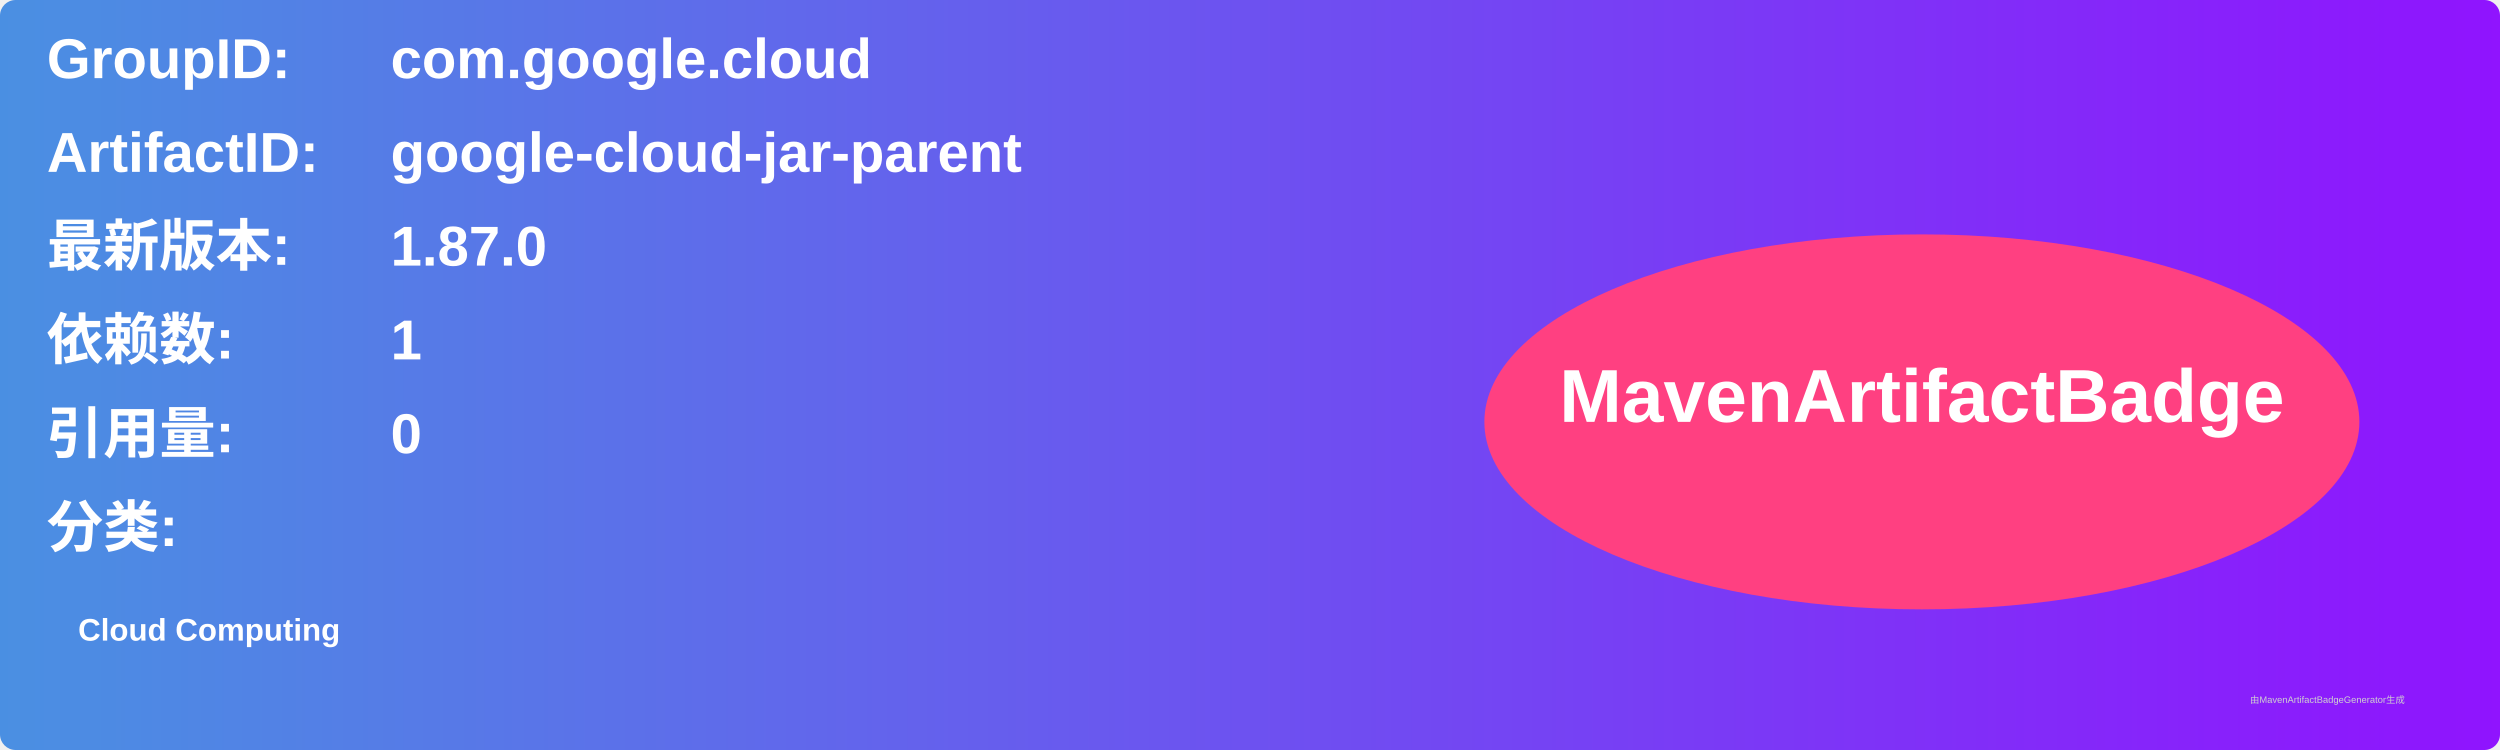
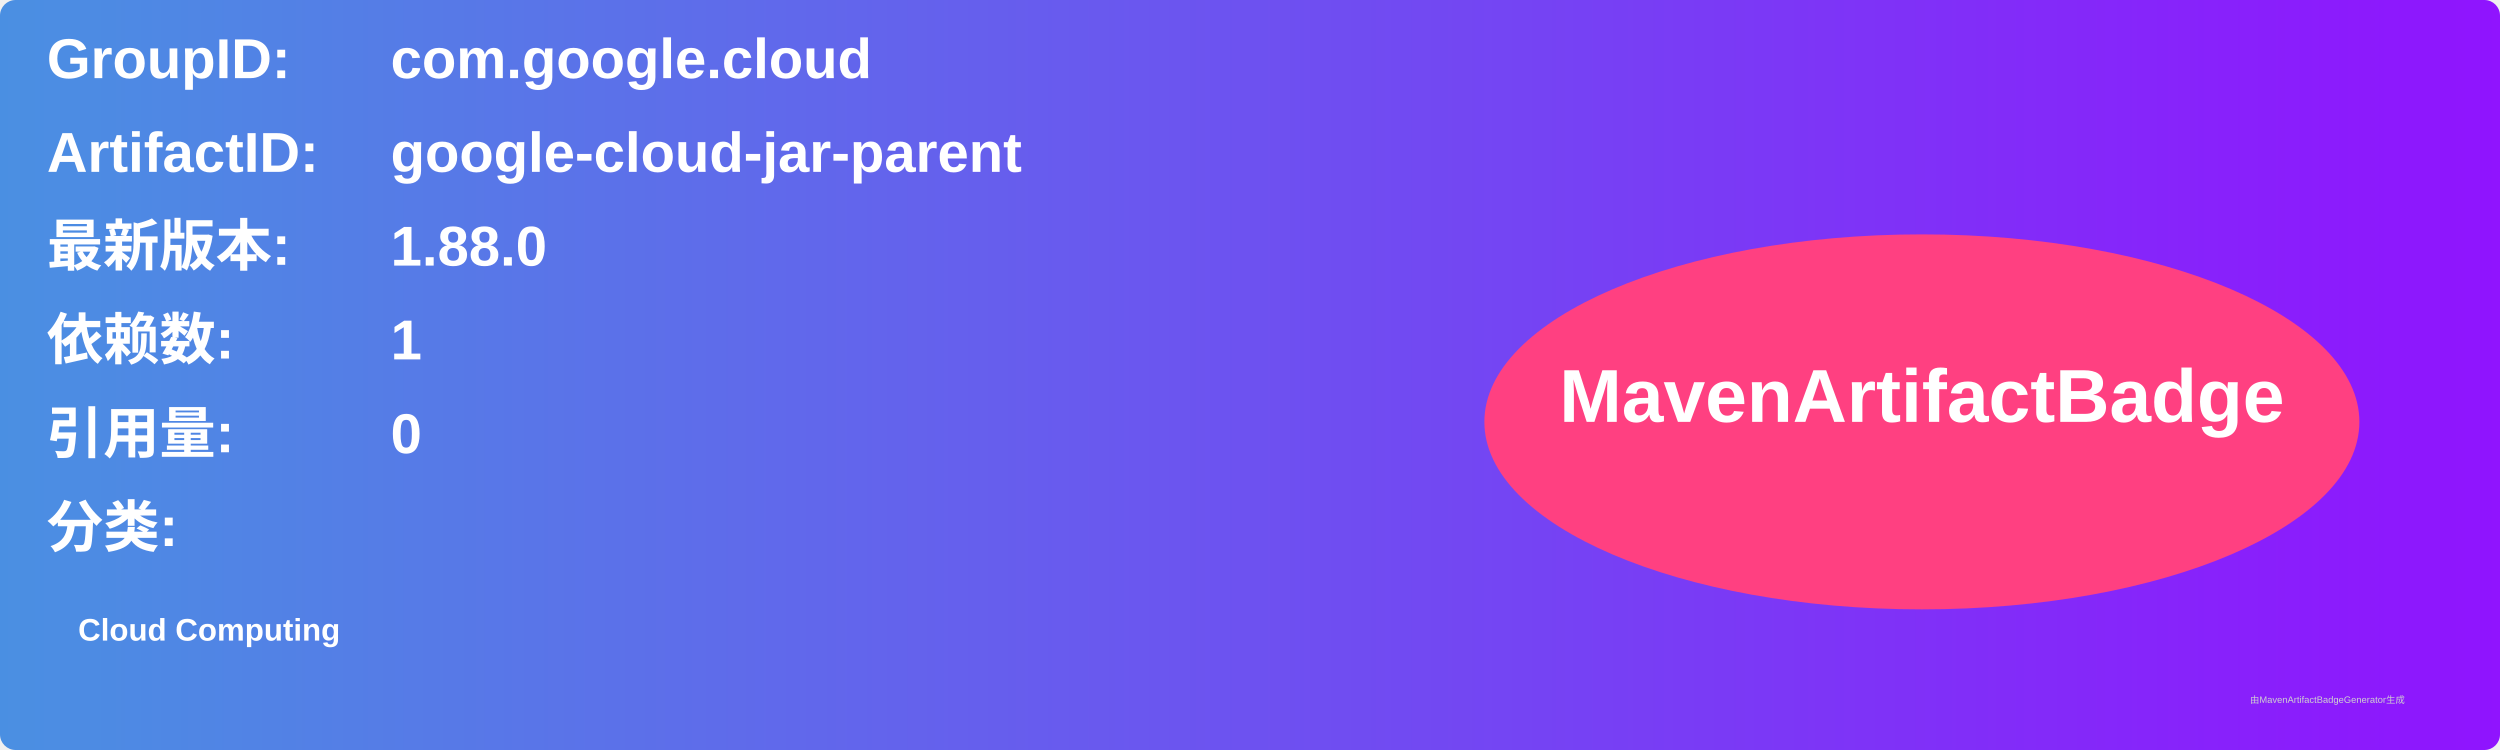
<svg xmlns="http://www.w3.org/2000/svg" width="800" height="240" viewBox="0 0 800 240">
  <linearGradient id="grad" x1="0%" y1="0%" x2="100%" y2="0%">
    <stop offset="0%" stop-color="#4a90e2" />
    <stop offset="100%" stop-color="#9013fe" />
  </linearGradient>
  <rect width="100%" height="100%" rx="5" ry="5" fill="url(#grad)" />
  <g transform="translate(15, 15)">
    <text x="0" y="10" font-family="Arial" font-size="18" fill="white" font-weight="bold" width="260">GroupID:</text>
    <text x="110" y="10" font-family="Arial" font-size="18" fill="white" font-weight="bold" width="460">com.google.cloud</text>
    <text x="0" y="40" font-family="Arial" font-size="18" fill="white" font-weight="bold" width="260">ArtifactID:</text>
    <text x="110" y="40" font-family="Arial" font-size="18" fill="white" font-weight="bold" width="460">google-cloud-jar-parent</text>
    <text x="0" y="70" font-family="Arial" font-size="18" fill="white" font-weight="bold">最新版本:</text>
    <text x="110" y="70" font-family="Arial" font-size="18" fill="white" font-weight="bold">
-       <tspan font-weight="bold">1.87.0</tspan>
+       <tspan font-weight="bold">1.88.0</tspan>
    </text>
    <text x="0" y="100" font-family="Arial" font-size="18" fill="white" font-weight="bold">依赖数: </text>
    <text x="110" y="100" font-family="Arial" font-size="18" fill="white">
      <tspan font-weight="bold">1</tspan>
    </text>
    <text x="0" y="130" font-family="Arial" font-size="18" fill="white" font-weight="bold">引用量: </text>
    <text x="110" y="130" font-family="Arial" font-size="18" fill="white">
      <tspan font-weight="bold">0</tspan>
    </text>
    <text x="0" y="160" font-family="Arial" font-size="18" fill="white" font-weight="bold">分类:</text>
    <text x="10" y="190" font-family="Arial" font-size="10" fill="white">
      <tspan font-weight="bold">Cloud Computing</tspan>
    </text>
    <ellipse cx="600" cy="120" rx="140" ry="60" fill="#ff4081" />
    <text x="600" y="120" text-anchor="middle" font-family="Arial" font-size="24" fill="white" font-weight="bold">MavenArtifactBadge</text>
  </g>
  <text x="720" y="225" font-family="Arial" font-size="3" fill="#d0d0d0">由MavenArtifactBadgeGenerator生成</text>
</svg>
